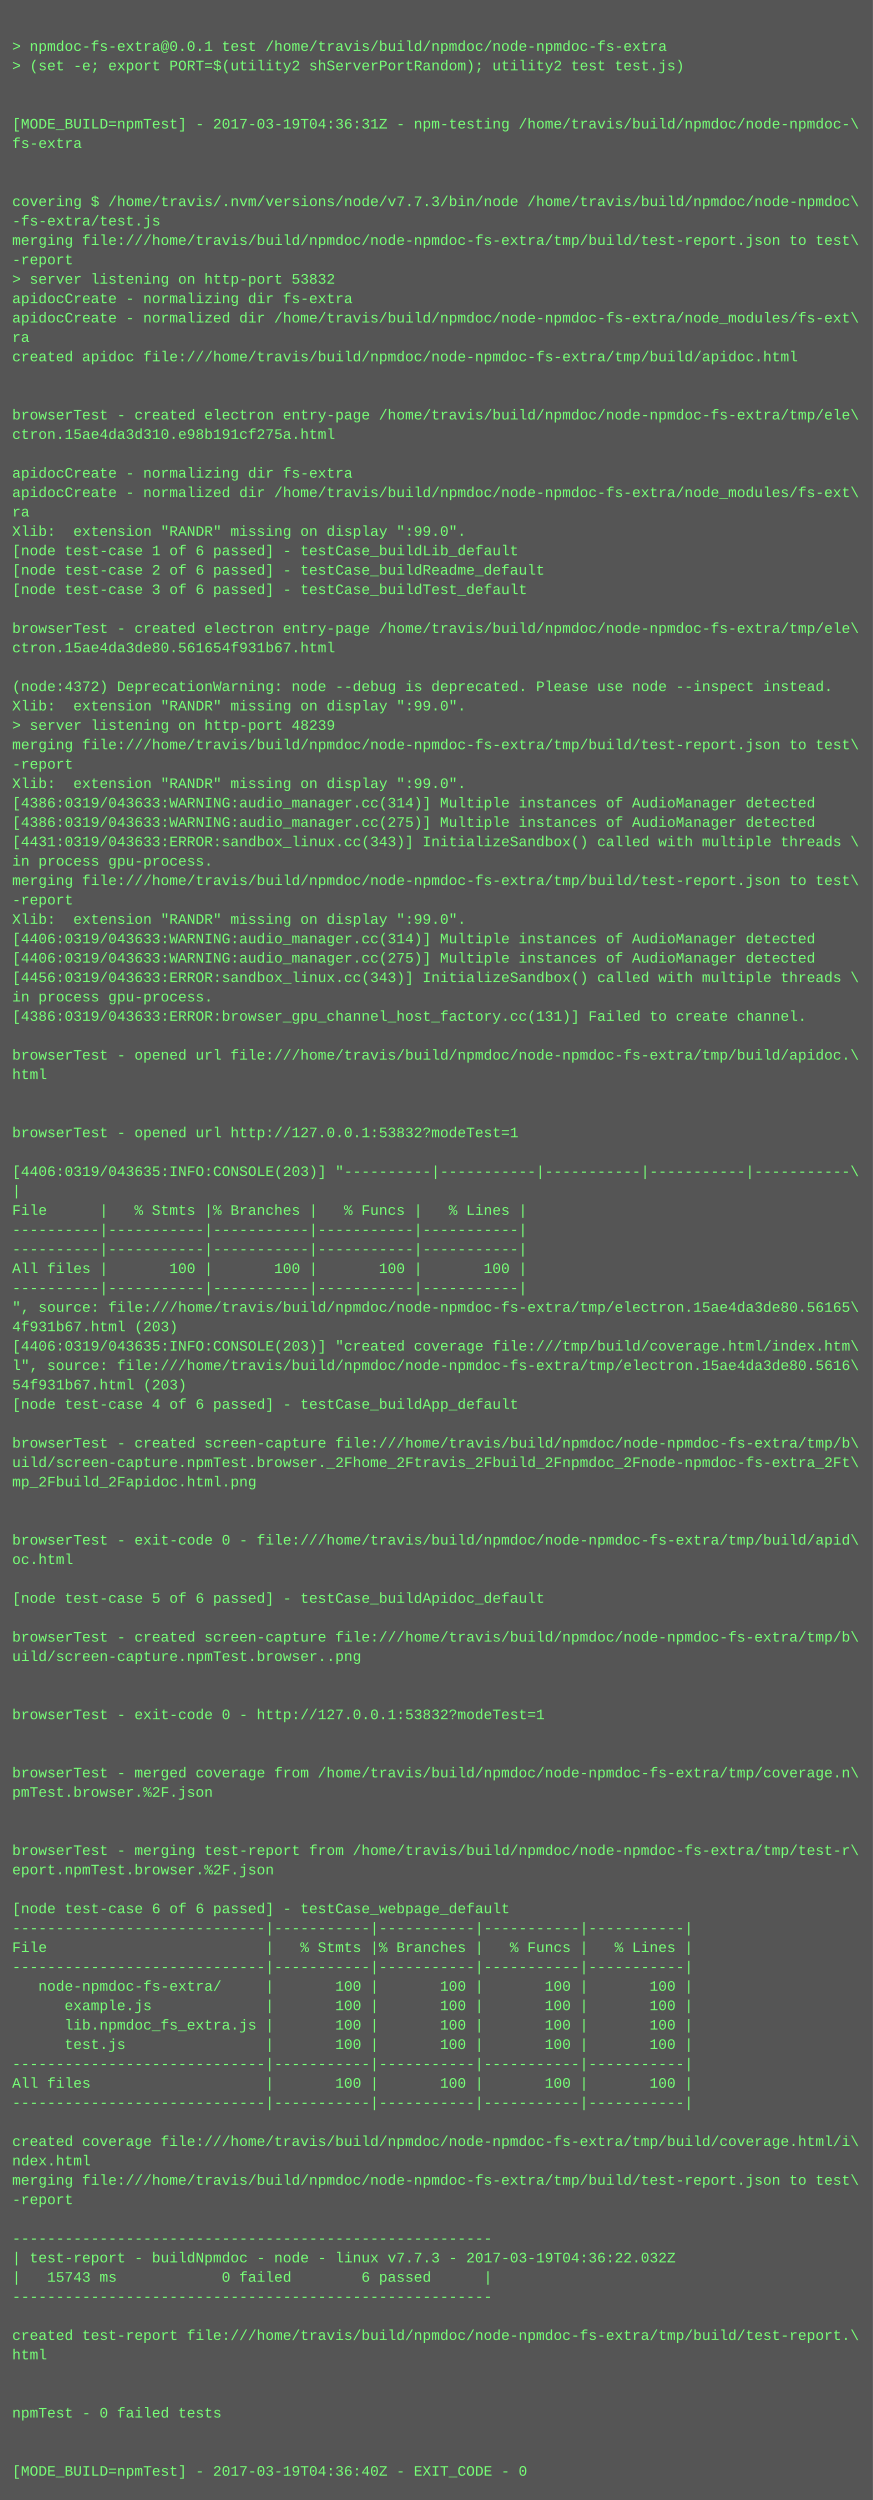
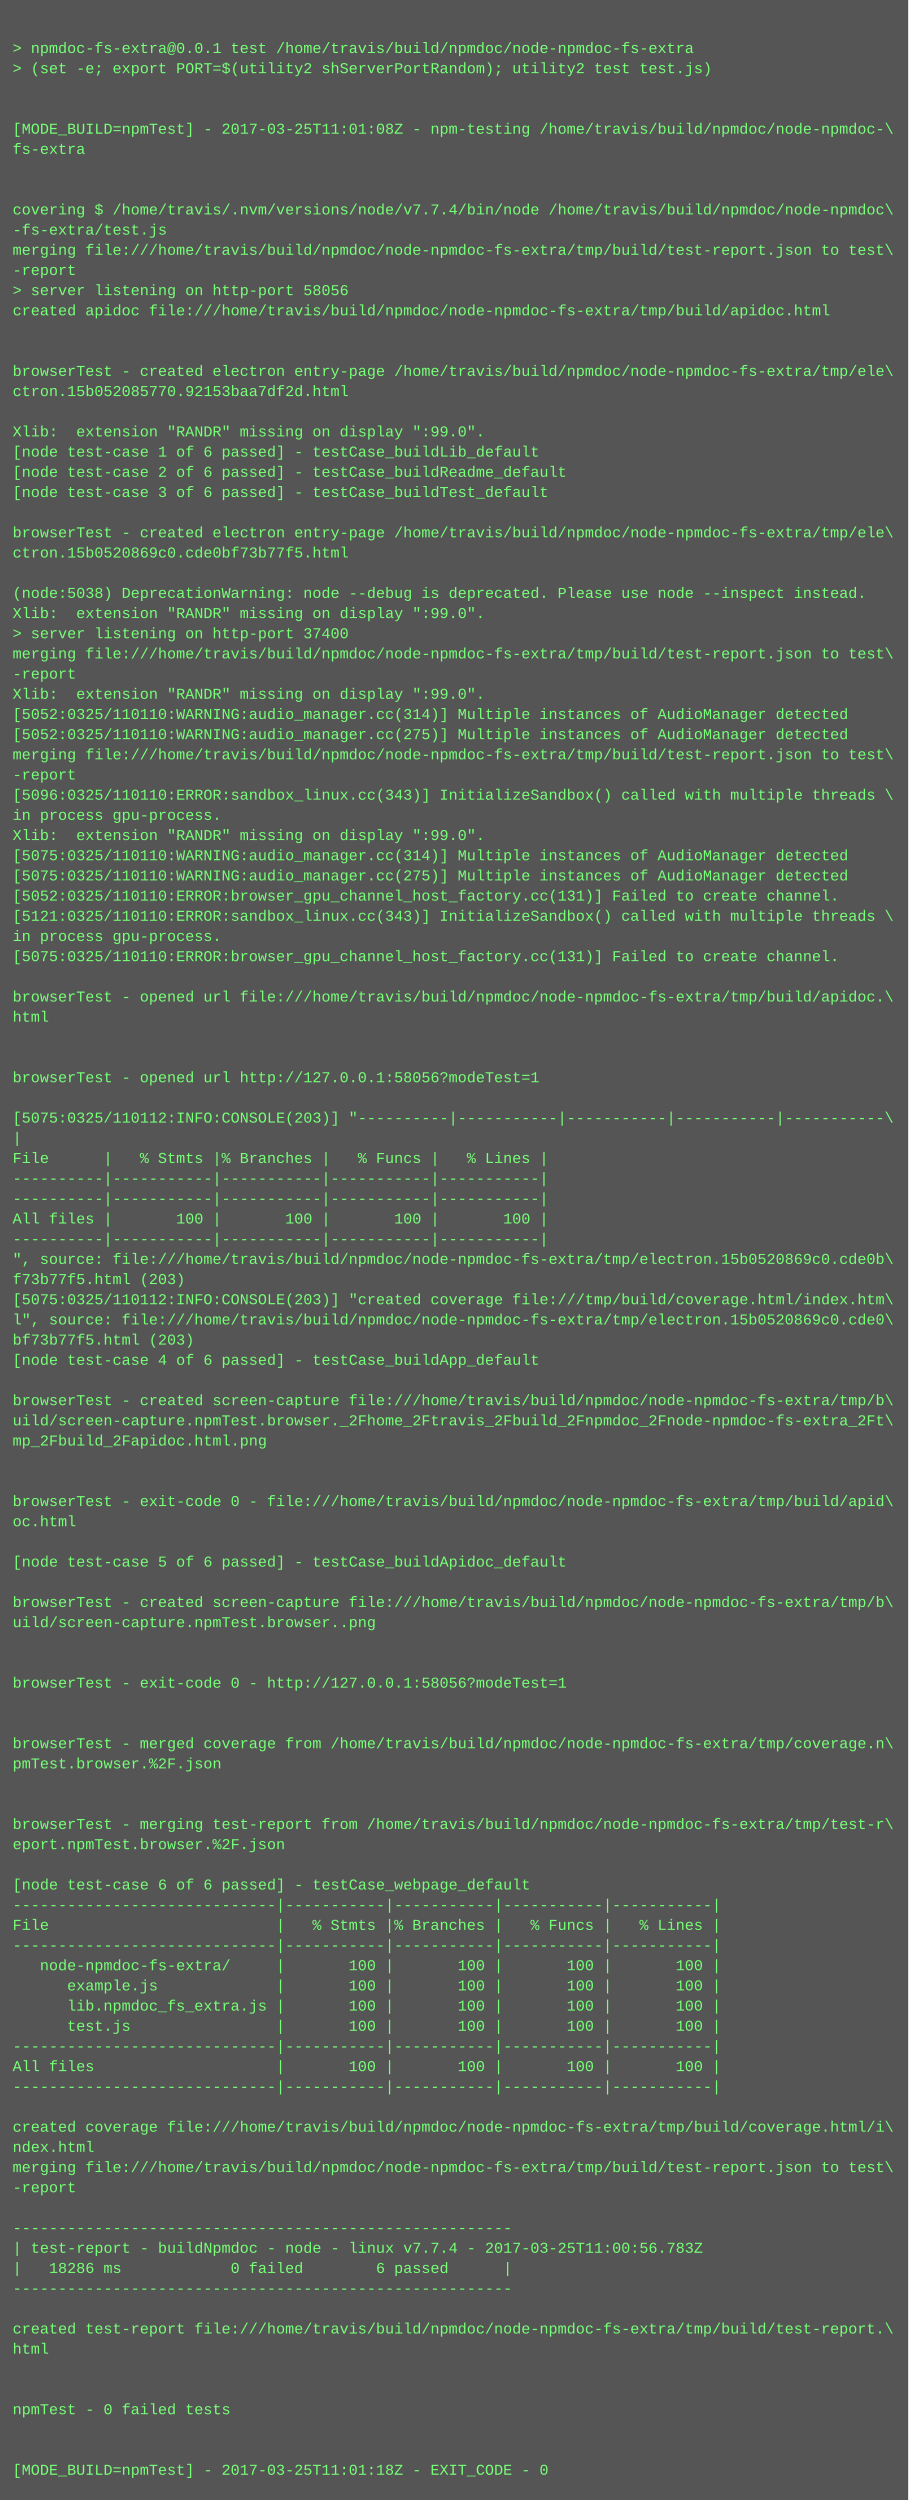
- <svg xmlns="http://www.w3.org/2000/svg" height="2062" width="720">
-   <rect height="2062" fill="#555" width="720" />
+ <svg xmlns="http://www.w3.org/2000/svg" height="1982" width="720">
+   <rect height="1982" fill="#555" width="720" />
  <text fill="#7f7" font-family="Courier New" font-size="12" xml:space="preserve">
    <tspan x="10" y="26" />
    <tspan x="10" y="42">&gt; npmdoc-fs-extra@0.0.1 test /home/travis/build/npmdoc/node-npmdoc-fs-extra</tspan>
    <tspan x="10" y="58">&gt; (set -e; export PORT=$(utility2 shServerPortRandom); utility2 test test.js)</tspan>
    <tspan x="10" y="74" />
    <tspan x="10" y="90" />
-     <tspan x="10" y="106">[MODE_BUILD=npmTest] - 2017-03-19T04:36:31Z - npm-testing /home/travis/build/npmdoc/node-npmdoc-\</tspan>
+     <tspan x="10" y="106">[MODE_BUILD=npmTest] - 2017-03-25T11:01:08Z - npm-testing /home/travis/build/npmdoc/node-npmdoc-\</tspan>
    <tspan x="10" y="122">fs-extra</tspan>
    <tspan x="10" y="138" />
    <tspan x="10" y="154" />
-     <tspan x="10" y="170">covering $ /home/travis/.nvm/versions/node/v7.7.3/bin/node /home/travis/build/npmdoc/node-npmdoc\</tspan>
+     <tspan x="10" y="170">covering $ /home/travis/.nvm/versions/node/v7.7.4/bin/node /home/travis/build/npmdoc/node-npmdoc\</tspan>
    <tspan x="10" y="186">-fs-extra/test.js</tspan>
    <tspan x="10" y="202">merging file:///home/travis/build/npmdoc/node-npmdoc-fs-extra/tmp/build/test-report.json to test\</tspan>
    <tspan x="10" y="218">-report</tspan>
-     <tspan x="10" y="234">&gt; server listening on http-port 53832</tspan>
-     <tspan x="10" y="250">apidocCreate - normalizing dir fs-extra</tspan>
-     <tspan x="10" y="266">apidocCreate - normalized dir /home/travis/build/npmdoc/node-npmdoc-fs-extra/node_modules/fs-ext\</tspan>
-     <tspan x="10" y="282">ra</tspan>
-     <tspan x="10" y="298">created apidoc file:///home/travis/build/npmdoc/node-npmdoc-fs-extra/tmp/build/apidoc.html</tspan>
-     <tspan x="10" y="314" />
+     <tspan x="10" y="234">&gt; server listening on http-port 58056</tspan>
+     <tspan x="10" y="250">created apidoc file:///home/travis/build/npmdoc/node-npmdoc-fs-extra/tmp/build/apidoc.html</tspan>
+     <tspan x="10" y="266" />
+     <tspan x="10" y="282" />
+     <tspan x="10" y="298">browserTest - created electron entry-page /home/travis/build/npmdoc/node-npmdoc-fs-extra/tmp/ele\</tspan>
+     <tspan x="10" y="314">ctron.15b052085770.92153baa7df2d.html</tspan>
    <tspan x="10" y="330" />
-     <tspan x="10" y="346">browserTest - created electron entry-page /home/travis/build/npmdoc/node-npmdoc-fs-extra/tmp/ele\</tspan>
-     <tspan x="10" y="362">ctron.15ae4da3d310.e98b191cf275a.html</tspan>
-     <tspan x="10" y="378" />
-     <tspan x="10" y="394">apidocCreate - normalizing dir fs-extra</tspan>
-     <tspan x="10" y="410">apidocCreate - normalized dir /home/travis/build/npmdoc/node-npmdoc-fs-extra/node_modules/fs-ext\</tspan>
-     <tspan x="10" y="426">ra</tspan>
-     <tspan x="10" y="442">Xlib:  extension "RANDR" missing on display ":99.0".</tspan>
-     <tspan x="10" y="458">[node test-case 1 of 6 passed] - testCase_buildLib_default</tspan>
-     <tspan x="10" y="474">[node test-case 2 of 6 passed] - testCase_buildReadme_default</tspan>
-     <tspan x="10" y="490">[node test-case 3 of 6 passed] - testCase_buildTest_default</tspan>
-     <tspan x="10" y="506" />
-     <tspan x="10" y="522">browserTest - created electron entry-page /home/travis/build/npmdoc/node-npmdoc-fs-extra/tmp/ele\</tspan>
-     <tspan x="10" y="538">ctron.15ae4da3de80.561654f931b67.html</tspan>
-     <tspan x="10" y="554" />
-     <tspan x="10" y="570">(node:4372) DeprecationWarning: node --debug is deprecated. Please use node --inspect instead.</tspan>
-     <tspan x="10" y="586">Xlib:  extension "RANDR" missing on display ":99.0".</tspan>
-     <tspan x="10" y="602">&gt; server listening on http-port 48239</tspan>
-     <tspan x="10" y="618">merging file:///home/travis/build/npmdoc/node-npmdoc-fs-extra/tmp/build/test-report.json to test\</tspan>
-     <tspan x="10" y="634">-report</tspan>
-     <tspan x="10" y="650">Xlib:  extension "RANDR" missing on display ":99.0".</tspan>
-     <tspan x="10" y="666">[4386:0319/043633:WARNING:audio_manager.cc(314)] Multiple instances of AudioManager detected</tspan>
-     <tspan x="10" y="682">[4386:0319/043633:WARNING:audio_manager.cc(275)] Multiple instances of AudioManager detected</tspan>
-     <tspan x="10" y="698">[4431:0319/043633:ERROR:sandbox_linux.cc(343)] InitializeSandbox() called with multiple threads \</tspan>
-     <tspan x="10" y="714">in process gpu-process. </tspan>
-     <tspan x="10" y="730">merging file:///home/travis/build/npmdoc/node-npmdoc-fs-extra/tmp/build/test-report.json to test\</tspan>
-     <tspan x="10" y="746">-report</tspan>
-     <tspan x="10" y="762">Xlib:  extension "RANDR" missing on display ":99.0".</tspan>
-     <tspan x="10" y="778">[4406:0319/043633:WARNING:audio_manager.cc(314)] Multiple instances of AudioManager detected</tspan>
-     <tspan x="10" y="794">[4406:0319/043633:WARNING:audio_manager.cc(275)] Multiple instances of AudioManager detected</tspan>
-     <tspan x="10" y="810">[4456:0319/043633:ERROR:sandbox_linux.cc(343)] InitializeSandbox() called with multiple threads \</tspan>
-     <tspan x="10" y="826">in process gpu-process. </tspan>
-     <tspan x="10" y="842">[4386:0319/043633:ERROR:browser_gpu_channel_host_factory.cc(131)] Failed to create channel.</tspan>
-     <tspan x="10" y="858" />
-     <tspan x="10" y="874">browserTest - opened url file:///home/travis/build/npmdoc/node-npmdoc-fs-extra/tmp/build/apidoc.\</tspan>
-     <tspan x="10" y="890">html</tspan>
-     <tspan x="10" y="906" />
-     <tspan x="10" y="922" />
-     <tspan x="10" y="938">browserTest - opened url http://127.0.0.1:53832?modeTest=1</tspan>
-     <tspan x="10" y="954" />
-     <tspan x="10" y="970">[4406:0319/043635:INFO:CONSOLE(203)] "----------|-----------|-----------|-----------|-----------\</tspan>
-     <tspan x="10" y="986">|</tspan>
-     <tspan x="10" y="1002">File      |   % Stmts |% Branches |   % Funcs |   % Lines |</tspan>
-     <tspan x="10" y="1018">----------|-----------|-----------|-----------|-----------|</tspan>
-     <tspan x="10" y="1034">----------|-----------|-----------|-----------|-----------|</tspan>
-     <tspan x="10" y="1050">All files |       100 |       100 |       100 |       100 |</tspan>
-     <tspan x="10" y="1066">----------|-----------|-----------|-----------|-----------|</tspan>
-     <tspan x="10" y="1082">", source: file:///home/travis/build/npmdoc/node-npmdoc-fs-extra/tmp/electron.15ae4da3de80.56165\</tspan>
-     <tspan x="10" y="1098">4f931b67.html (203)</tspan>
-     <tspan x="10" y="1114">[4406:0319/043635:INFO:CONSOLE(203)] "created coverage file:///tmp/build/coverage.html/index.htm\</tspan>
-     <tspan x="10" y="1130">l", source: file:///home/travis/build/npmdoc/node-npmdoc-fs-extra/tmp/electron.15ae4da3de80.5616\</tspan>
-     <tspan x="10" y="1146">54f931b67.html (203)</tspan>
-     <tspan x="10" y="1162">[node test-case 4 of 6 passed] - testCase_buildApp_default</tspan>
+     <tspan x="10" y="346">Xlib:  extension "RANDR" missing on display ":99.0".</tspan>
+     <tspan x="10" y="362">[node test-case 1 of 6 passed] - testCase_buildLib_default</tspan>
+     <tspan x="10" y="378">[node test-case 2 of 6 passed] - testCase_buildReadme_default</tspan>
+     <tspan x="10" y="394">[node test-case 3 of 6 passed] - testCase_buildTest_default</tspan>
+     <tspan x="10" y="410" />
+     <tspan x="10" y="426">browserTest - created electron entry-page /home/travis/build/npmdoc/node-npmdoc-fs-extra/tmp/ele\</tspan>
+     <tspan x="10" y="442">ctron.15b0520869c0.cde0bf73b77f5.html</tspan>
+     <tspan x="10" y="458" />
+     <tspan x="10" y="474">(node:5038) DeprecationWarning: node --debug is deprecated. Please use node --inspect instead.</tspan>
+     <tspan x="10" y="490">Xlib:  extension "RANDR" missing on display ":99.0".</tspan>
+     <tspan x="10" y="506">&gt; server listening on http-port 37400</tspan>
+     <tspan x="10" y="522">merging file:///home/travis/build/npmdoc/node-npmdoc-fs-extra/tmp/build/test-report.json to test\</tspan>
+     <tspan x="10" y="538">-report</tspan>
+     <tspan x="10" y="554">Xlib:  extension "RANDR" missing on display ":99.0".</tspan>
+     <tspan x="10" y="570">[5052:0325/110110:WARNING:audio_manager.cc(314)] Multiple instances of AudioManager detected</tspan>
+     <tspan x="10" y="586">[5052:0325/110110:WARNING:audio_manager.cc(275)] Multiple instances of AudioManager detected</tspan>
+     <tspan x="10" y="602">merging file:///home/travis/build/npmdoc/node-npmdoc-fs-extra/tmp/build/test-report.json to test\</tspan>
+     <tspan x="10" y="618">-report</tspan>
+     <tspan x="10" y="634">[5096:0325/110110:ERROR:sandbox_linux.cc(343)] InitializeSandbox() called with multiple threads \</tspan>
+     <tspan x="10" y="650">in process gpu-process. </tspan>
+     <tspan x="10" y="666">Xlib:  extension "RANDR" missing on display ":99.0".</tspan>
+     <tspan x="10" y="682">[5075:0325/110110:WARNING:audio_manager.cc(314)] Multiple instances of AudioManager detected</tspan>
+     <tspan x="10" y="698">[5075:0325/110110:WARNING:audio_manager.cc(275)] Multiple instances of AudioManager detected</tspan>
+     <tspan x="10" y="714">[5052:0325/110110:ERROR:browser_gpu_channel_host_factory.cc(131)] Failed to create channel.</tspan>
+     <tspan x="10" y="730">[5121:0325/110110:ERROR:sandbox_linux.cc(343)] InitializeSandbox() called with multiple threads \</tspan>
+     <tspan x="10" y="746">in process gpu-process. </tspan>
+     <tspan x="10" y="762">[5075:0325/110110:ERROR:browser_gpu_channel_host_factory.cc(131)] Failed to create channel.</tspan>
+     <tspan x="10" y="778" />
+     <tspan x="10" y="794">browserTest - opened url file:///home/travis/build/npmdoc/node-npmdoc-fs-extra/tmp/build/apidoc.\</tspan>
+     <tspan x="10" y="810">html</tspan>
+     <tspan x="10" y="826" />
+     <tspan x="10" y="842" />
+     <tspan x="10" y="858">browserTest - opened url http://127.0.0.1:58056?modeTest=1</tspan>
+     <tspan x="10" y="874" />
+     <tspan x="10" y="890">[5075:0325/110112:INFO:CONSOLE(203)] "----------|-----------|-----------|-----------|-----------\</tspan>
+     <tspan x="10" y="906">|</tspan>
+     <tspan x="10" y="922">File      |   % Stmts |% Branches |   % Funcs |   % Lines |</tspan>
+     <tspan x="10" y="938">----------|-----------|-----------|-----------|-----------|</tspan>
+     <tspan x="10" y="954">----------|-----------|-----------|-----------|-----------|</tspan>
+     <tspan x="10" y="970">All files |       100 |       100 |       100 |       100 |</tspan>
+     <tspan x="10" y="986">----------|-----------|-----------|-----------|-----------|</tspan>
+     <tspan x="10" y="1002">", source: file:///home/travis/build/npmdoc/node-npmdoc-fs-extra/tmp/electron.15b0520869c0.cde0b\</tspan>
+     <tspan x="10" y="1018">f73b77f5.html (203)</tspan>
+     <tspan x="10" y="1034">[5075:0325/110112:INFO:CONSOLE(203)] "created coverage file:///tmp/build/coverage.html/index.htm\</tspan>
+     <tspan x="10" y="1050">l", source: file:///home/travis/build/npmdoc/node-npmdoc-fs-extra/tmp/electron.15b0520869c0.cde0\</tspan>
+     <tspan x="10" y="1066">bf73b77f5.html (203)</tspan>
+     <tspan x="10" y="1082">[node test-case 4 of 6 passed] - testCase_buildApp_default</tspan>
+     <tspan x="10" y="1098" />
+     <tspan x="10" y="1114">browserTest - created screen-capture file:///home/travis/build/npmdoc/node-npmdoc-fs-extra/tmp/b\</tspan>
+     <tspan x="10" y="1130">uild/screen-capture.npmTest.browser._2Fhome_2Ftravis_2Fbuild_2Fnpmdoc_2Fnode-npmdoc-fs-extra_2Ft\</tspan>
+     <tspan x="10" y="1146">mp_2Fbuild_2Fapidoc.html.png</tspan>
+     <tspan x="10" y="1162" />
    <tspan x="10" y="1178" />
-     <tspan x="10" y="1194">browserTest - created screen-capture file:///home/travis/build/npmdoc/node-npmdoc-fs-extra/tmp/b\</tspan>
-     <tspan x="10" y="1210">uild/screen-capture.npmTest.browser._2Fhome_2Ftravis_2Fbuild_2Fnpmdoc_2Fnode-npmdoc-fs-extra_2Ft\</tspan>
-     <tspan x="10" y="1226">mp_2Fbuild_2Fapidoc.html.png</tspan>
-     <tspan x="10" y="1242" />
+     <tspan x="10" y="1194">browserTest - exit-code 0 - file:///home/travis/build/npmdoc/node-npmdoc-fs-extra/tmp/build/apid\</tspan>
+     <tspan x="10" y="1210">oc.html</tspan>
+     <tspan x="10" y="1226" />
+     <tspan x="10" y="1242">[node test-case 5 of 6 passed] - testCase_buildApidoc_default</tspan>
    <tspan x="10" y="1258" />
-     <tspan x="10" y="1274">browserTest - exit-code 0 - file:///home/travis/build/npmdoc/node-npmdoc-fs-extra/tmp/build/apid\</tspan>
-     <tspan x="10" y="1290">oc.html</tspan>
+     <tspan x="10" y="1274">browserTest - created screen-capture file:///home/travis/build/npmdoc/node-npmdoc-fs-extra/tmp/b\</tspan>
+     <tspan x="10" y="1290">uild/screen-capture.npmTest.browser..png</tspan>
    <tspan x="10" y="1306" />
-     <tspan x="10" y="1322">[node test-case 5 of 6 passed] - testCase_buildApidoc_default</tspan>
-     <tspan x="10" y="1338" />
-     <tspan x="10" y="1354">browserTest - created screen-capture file:///home/travis/build/npmdoc/node-npmdoc-fs-extra/tmp/b\</tspan>
-     <tspan x="10" y="1370">uild/screen-capture.npmTest.browser..png</tspan>
-     <tspan x="10" y="1386" />
-     <tspan x="10" y="1402" />
-     <tspan x="10" y="1418">browserTest - exit-code 0 - http://127.0.0.1:53832?modeTest=1</tspan>
+     <tspan x="10" y="1322" />
+     <tspan x="10" y="1338">browserTest - exit-code 0 - http://127.0.0.1:58056?modeTest=1</tspan>
+     <tspan x="10" y="1354" />
+     <tspan x="10" y="1370" />
+     <tspan x="10" y="1386">browserTest - merged coverage from /home/travis/build/npmdoc/node-npmdoc-fs-extra/tmp/coverage.n\</tspan>
+     <tspan x="10" y="1402">pmTest.browser.%2F.json</tspan>
+     <tspan x="10" y="1418" />
    <tspan x="10" y="1434" />
-     <tspan x="10" y="1450" />
-     <tspan x="10" y="1466">browserTest - merged coverage from /home/travis/build/npmdoc/node-npmdoc-fs-extra/tmp/coverage.n\</tspan>
-     <tspan x="10" y="1482">pmTest.browser.%2F.json</tspan>
-     <tspan x="10" y="1498" />
-     <tspan x="10" y="1514" />
-     <tspan x="10" y="1530">browserTest - merging test-report from /home/travis/build/npmdoc/node-npmdoc-fs-extra/tmp/test-r\</tspan>
-     <tspan x="10" y="1546">eport.npmTest.browser.%2F.json</tspan>
-     <tspan x="10" y="1562" />
-     <tspan x="10" y="1578">[node test-case 6 of 6 passed] - testCase_webpage_default</tspan>
-     <tspan x="10" y="1594">-----------------------------|-----------|-----------|-----------|-----------|</tspan>
-     <tspan x="10" y="1610">File                         |   % Stmts |% Branches |   % Funcs |   % Lines |</tspan>
+     <tspan x="10" y="1450">browserTest - merging test-report from /home/travis/build/npmdoc/node-npmdoc-fs-extra/tmp/test-r\</tspan>
+     <tspan x="10" y="1466">eport.npmTest.browser.%2F.json</tspan>
+     <tspan x="10" y="1482" />
+     <tspan x="10" y="1498">[node test-case 6 of 6 passed] - testCase_webpage_default</tspan>
+     <tspan x="10" y="1514">-----------------------------|-----------|-----------|-----------|-----------|</tspan>
+     <tspan x="10" y="1530">File                         |   % Stmts |% Branches |   % Funcs |   % Lines |</tspan>
+     <tspan x="10" y="1546">-----------------------------|-----------|-----------|-----------|-----------|</tspan>
+     <tspan x="10" y="1562">   node-npmdoc-fs-extra/     |       100 |       100 |       100 |       100 |</tspan>
+     <tspan x="10" y="1578">      example.js             |       100 |       100 |       100 |       100 |</tspan>
+     <tspan x="10" y="1594">      lib.npmdoc_fs_extra.js |       100 |       100 |       100 |       100 |</tspan>
+     <tspan x="10" y="1610">      test.js                |       100 |       100 |       100 |       100 |</tspan>
    <tspan x="10" y="1626">-----------------------------|-----------|-----------|-----------|-----------|</tspan>
-     <tspan x="10" y="1642">   node-npmdoc-fs-extra/     |       100 |       100 |       100 |       100 |</tspan>
-     <tspan x="10" y="1658">      example.js             |       100 |       100 |       100 |       100 |</tspan>
-     <tspan x="10" y="1674">      lib.npmdoc_fs_extra.js |       100 |       100 |       100 |       100 |</tspan>
-     <tspan x="10" y="1690">      test.js                |       100 |       100 |       100 |       100 |</tspan>
-     <tspan x="10" y="1706">-----------------------------|-----------|-----------|-----------|-----------|</tspan>
-     <tspan x="10" y="1722">All files                    |       100 |       100 |       100 |       100 |</tspan>
-     <tspan x="10" y="1738">-----------------------------|-----------|-----------|-----------|-----------|</tspan>
+     <tspan x="10" y="1642">All files                    |       100 |       100 |       100 |       100 |</tspan>
+     <tspan x="10" y="1658">-----------------------------|-----------|-----------|-----------|-----------|</tspan>
+     <tspan x="10" y="1674" />
+     <tspan x="10" y="1690">created coverage file:///home/travis/build/npmdoc/node-npmdoc-fs-extra/tmp/build/coverage.html/i\</tspan>
+     <tspan x="10" y="1706">ndex.html</tspan>
+     <tspan x="10" y="1722">merging file:///home/travis/build/npmdoc/node-npmdoc-fs-extra/tmp/build/test-report.json to test\</tspan>
+     <tspan x="10" y="1738">-report</tspan>
    <tspan x="10" y="1754" />
-     <tspan x="10" y="1770">created coverage file:///home/travis/build/npmdoc/node-npmdoc-fs-extra/tmp/build/coverage.html/i\</tspan>
-     <tspan x="10" y="1786">ndex.html</tspan>
-     <tspan x="10" y="1802">merging file:///home/travis/build/npmdoc/node-npmdoc-fs-extra/tmp/build/test-report.json to test\</tspan>
-     <tspan x="10" y="1818">-report</tspan>
+     <tspan x="10" y="1770">-------------------------------------------------------</tspan>
+     <tspan x="10" y="1786">| test-report - buildNpmdoc - node - linux v7.7.4 - 2017-03-25T11:00:56.783Z</tspan>
+     <tspan x="10" y="1802">|   18286 ms            0 failed        6 passed      |</tspan>
+     <tspan x="10" y="1818">-------------------------------------------------------</tspan>
    <tspan x="10" y="1834" />
-     <tspan x="10" y="1850">-------------------------------------------------------</tspan>
-     <tspan x="10" y="1866">| test-report - buildNpmdoc - node - linux v7.7.3 - 2017-03-19T04:36:22.032Z</tspan>
-     <tspan x="10" y="1882">|   15743 ms            0 failed        6 passed      |</tspan>
-     <tspan x="10" y="1898">-------------------------------------------------------</tspan>
-     <tspan x="10" y="1914" />
-     <tspan x="10" y="1930">created test-report file:///home/travis/build/npmdoc/node-npmdoc-fs-extra/tmp/build/test-report.\</tspan>
-     <tspan x="10" y="1946">html</tspan>
-     <tspan x="10" y="1962" />
-     <tspan x="10" y="1978" />
-     <tspan x="10" y="1994">npmTest - 0 failed tests</tspan>
-     <tspan x="10" y="2010" />
-     <tspan x="10" y="2026" />
-     <tspan x="10" y="2042">[MODE_BUILD=npmTest] - 2017-03-19T04:36:40Z - EXIT_CODE - 0</tspan>
+     <tspan x="10" y="1850">created test-report file:///home/travis/build/npmdoc/node-npmdoc-fs-extra/tmp/build/test-report.\</tspan>
+     <tspan x="10" y="1866">html</tspan>
+     <tspan x="10" y="1882" />
+     <tspan x="10" y="1898" />
+     <tspan x="10" y="1914">npmTest - 0 failed tests</tspan>
+     <tspan x="10" y="1930" />
+     <tspan x="10" y="1946" />
+     <tspan x="10" y="1962">[MODE_BUILD=npmTest] - 2017-03-25T11:01:18Z - EXIT_CODE - 0</tspan>
  </text>
</svg>
